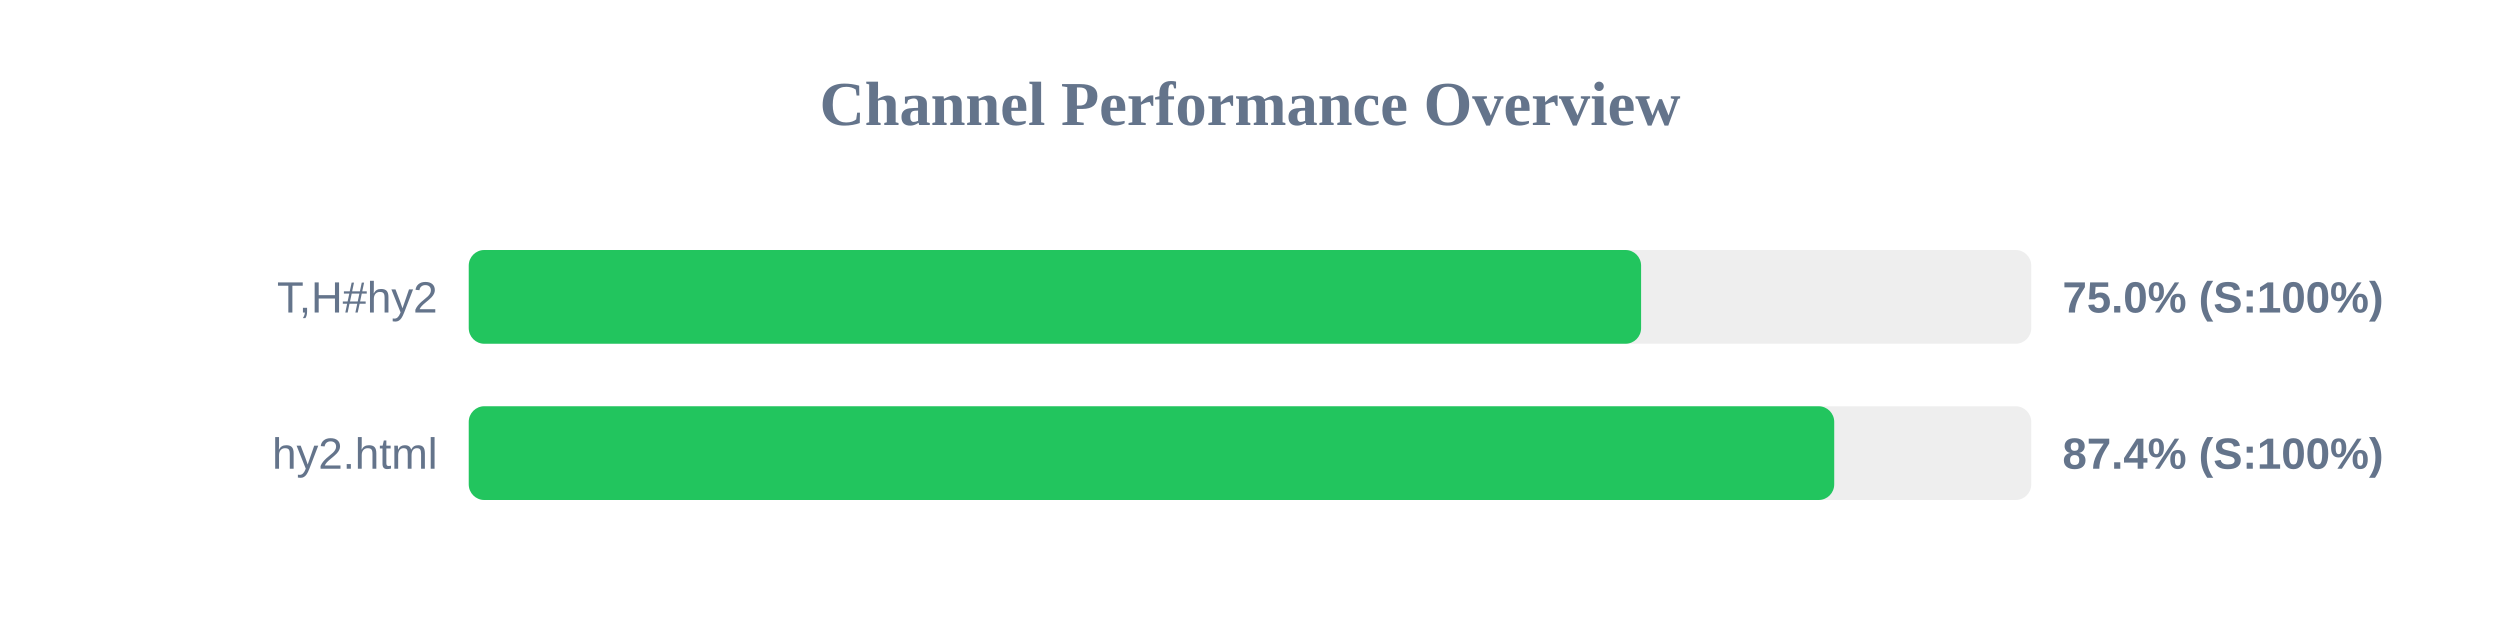
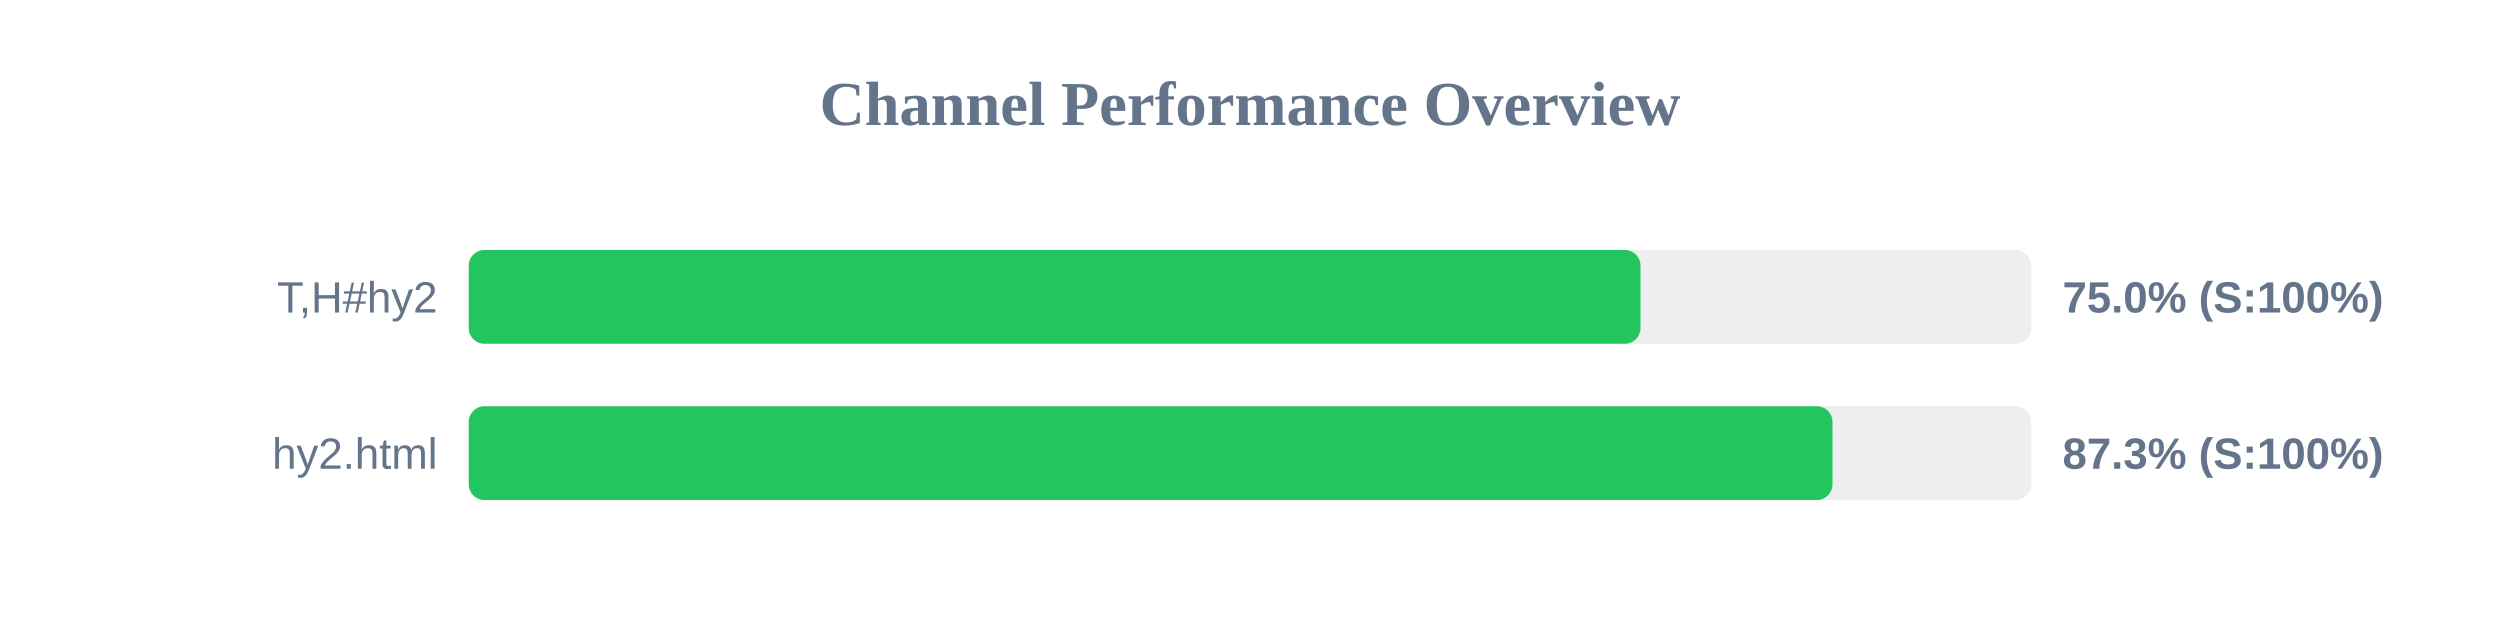
<svg xmlns="http://www.w3.org/2000/svg" width="800" height="200" version="1.1">
  <style>
        .row { font: 14px Arial; fill: #64748b; }
        .score { font: bold 14px Arial; fill: #64748b; }
    </style>
  <text x="400" y="40" text-anchor="middle" font-size="20px" font-weight="bold" fill="#64748b">Channel Performance Overview</text>
  <rect x="150" y="80" width="500" height="30" fill="#eee" rx="5" />
-   <rect x="150" y="80" width="375.15" height="30" fill="#22c55e" rx="5" />
+   <rect x="150" y="80" width="374.95" height="30" fill="#22c55e" rx="5" />
  <text x="140" y="100" text-anchor="end" class="row">T,H#hy2</text>
  <text x="660" y="100" text-anchor="start" class="score">75.0% (S:100%)</text>
  <rect x="150" y="130" width="500" height="30" fill="#eee" rx="5" />
-   <rect x="150" y="130" width="436.95" height="30" fill="#22c55e" rx="5" />
+   <rect x="150" y="130" width="436.4" height="30" fill="#22c55e" rx="5" />
  <text x="140" y="150" text-anchor="end" class="row">hy2.html</text>
-   <text x="660" y="150" text-anchor="start" class="score">87.4% (S:100%)</text>
+   <text x="660" y="150" text-anchor="start" class="score">87.3% (S:100%)</text>
</svg>
